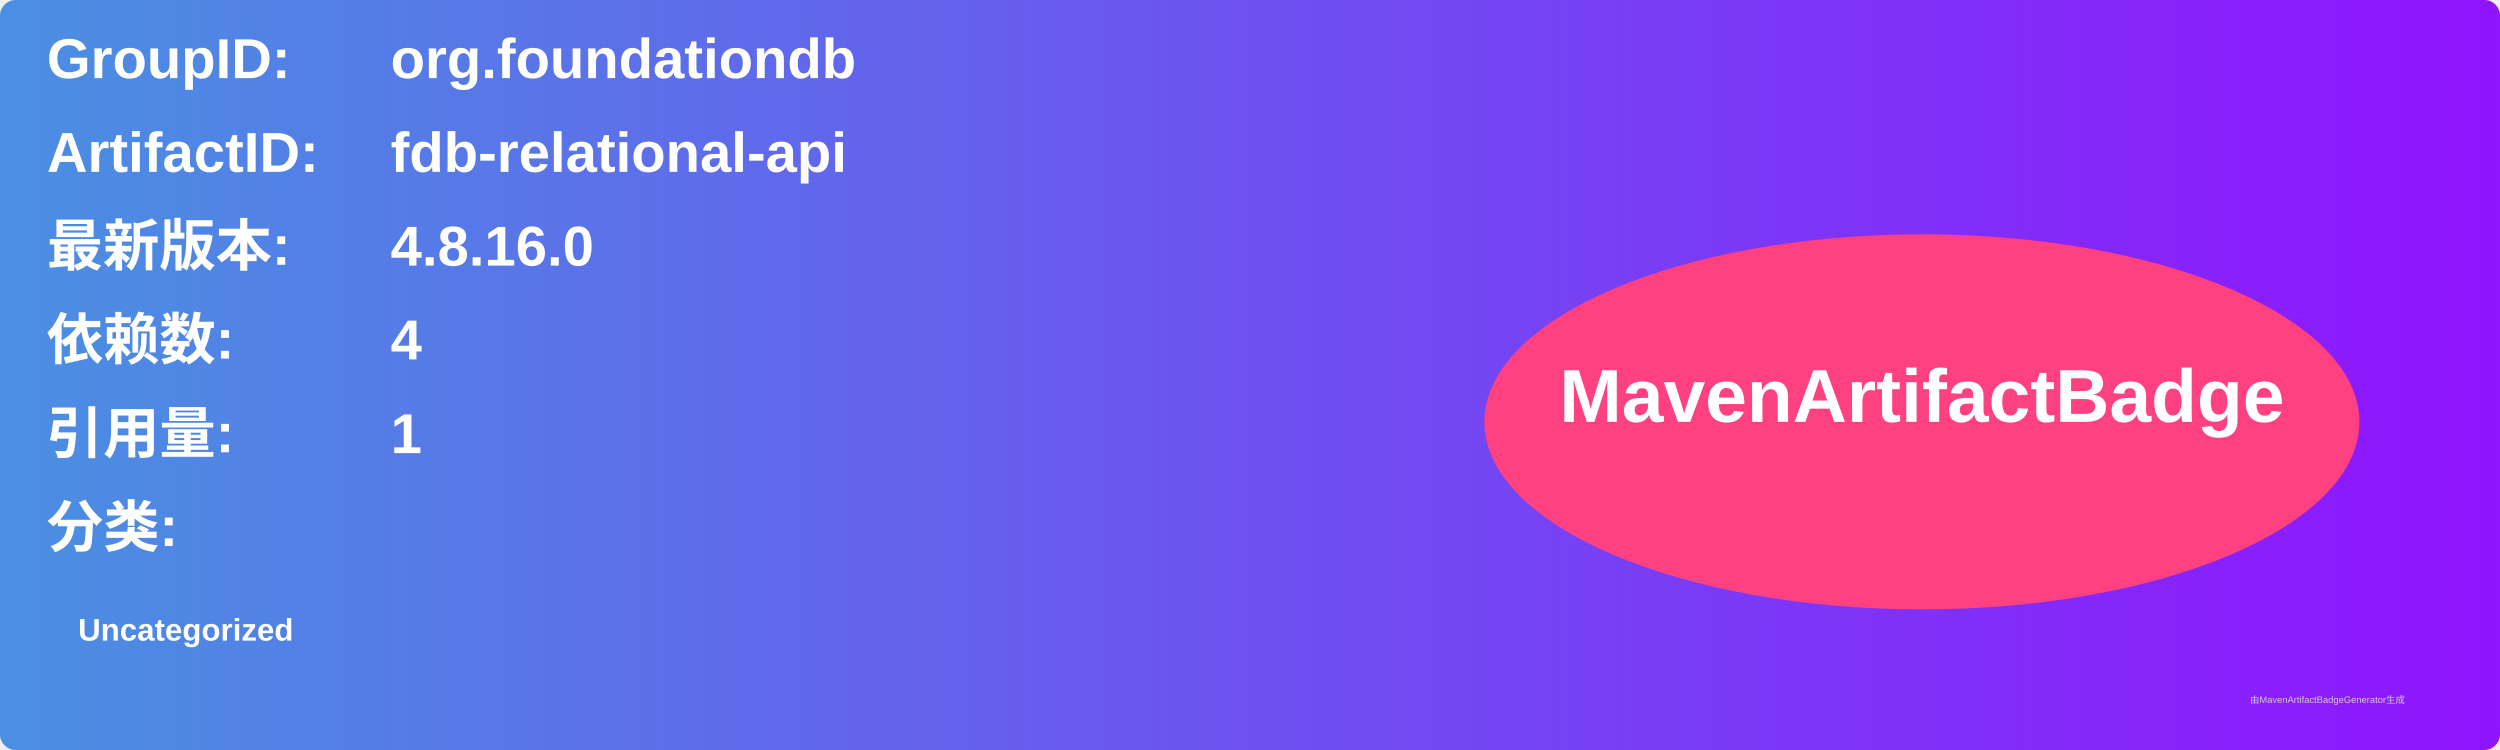
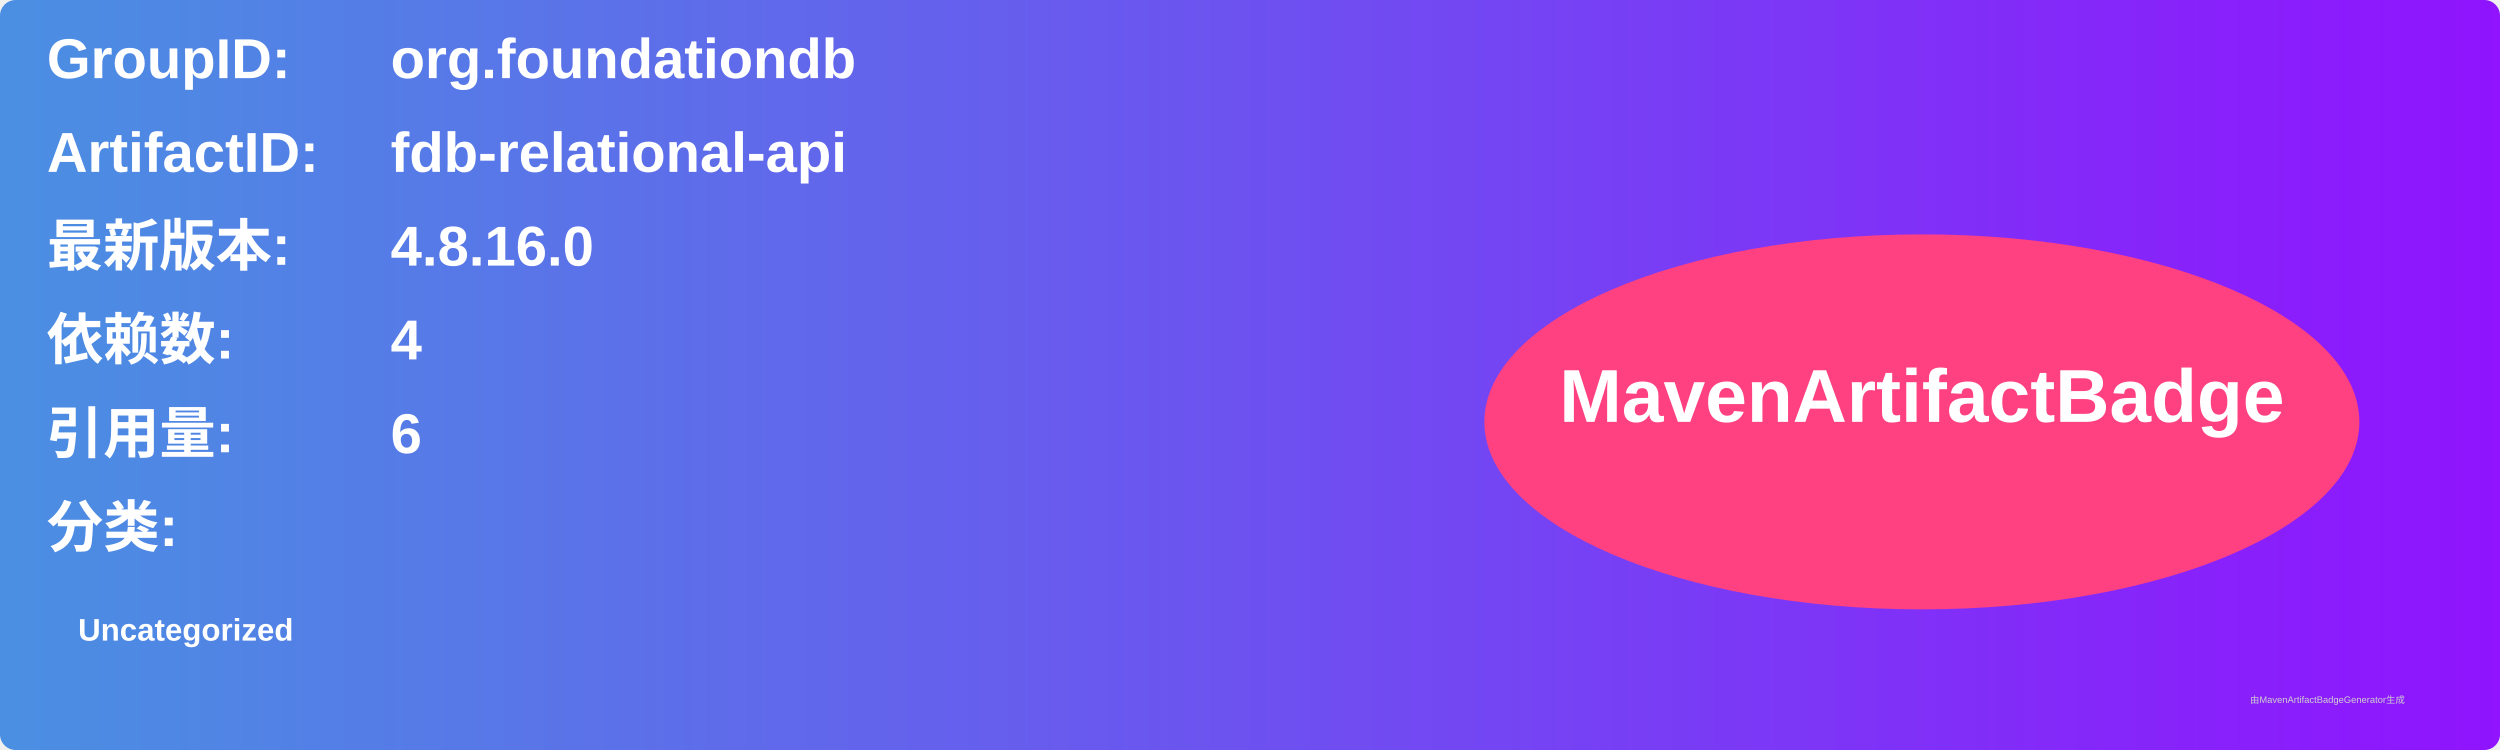
<svg xmlns="http://www.w3.org/2000/svg" width="800" height="240" viewBox="0 0 800 240">
  <linearGradient id="grad" x1="0%" y1="0%" x2="100%" y2="0%">
    <stop offset="0%" stop-color="#4a90e2" />
    <stop offset="100%" stop-color="#9013fe" />
  </linearGradient>
  <rect width="100%" height="100%" rx="5" ry="5" fill="url(#grad)" />
  <g transform="translate(15, 15)">
    <text x="0" y="10" font-family="Arial" font-size="18" fill="white" font-weight="bold" width="260">GroupID:</text>
    <text x="110" y="10" font-family="Arial" font-size="18" fill="white" font-weight="bold" width="460">org.foundationdb</text>
    <text x="0" y="40" font-family="Arial" font-size="18" fill="white" font-weight="bold" width="260">ArtifactID:</text>
    <text x="110" y="40" font-family="Arial" font-size="18" fill="white" font-weight="bold" width="460">fdb-relational-api</text>
    <text x="0" y="70" font-family="Arial" font-size="18" fill="white" font-weight="bold">最新版本:</text>
    <text x="110" y="70" font-family="Arial" font-size="18" fill="white" font-weight="bold">
      <tspan font-weight="bold">4.8.16.0</tspan>
    </text>
    <text x="0" y="100" font-family="Arial" font-size="18" fill="white" font-weight="bold">依赖数: </text>
    <text x="110" y="100" font-family="Arial" font-size="18" fill="white">
      <tspan font-weight="bold">4</tspan>
    </text>
    <text x="0" y="130" font-family="Arial" font-size="18" fill="white" font-weight="bold">引用量: </text>
    <text x="110" y="130" font-family="Arial" font-size="18" fill="white">
-       <tspan font-weight="bold">1</tspan>
+       <tspan font-weight="bold">6</tspan>
    </text>
    <text x="0" y="160" font-family="Arial" font-size="18" fill="white" font-weight="bold">分类:</text>
    <text x="10" y="190" font-family="Arial" font-size="10" fill="white">
      <tspan font-weight="bold">Uncategorized</tspan>
    </text>
    <ellipse cx="600" cy="120" rx="140" ry="60" fill="#ff4081" />
    <text x="600" y="120" text-anchor="middle" font-family="Arial" font-size="24" fill="white" font-weight="bold">MavenArtifactBadge</text>
  </g>
  <text x="720" y="225" font-family="Arial" font-size="3" fill="#d0d0d0">由MavenArtifactBadgeGenerator生成</text>
</svg>
